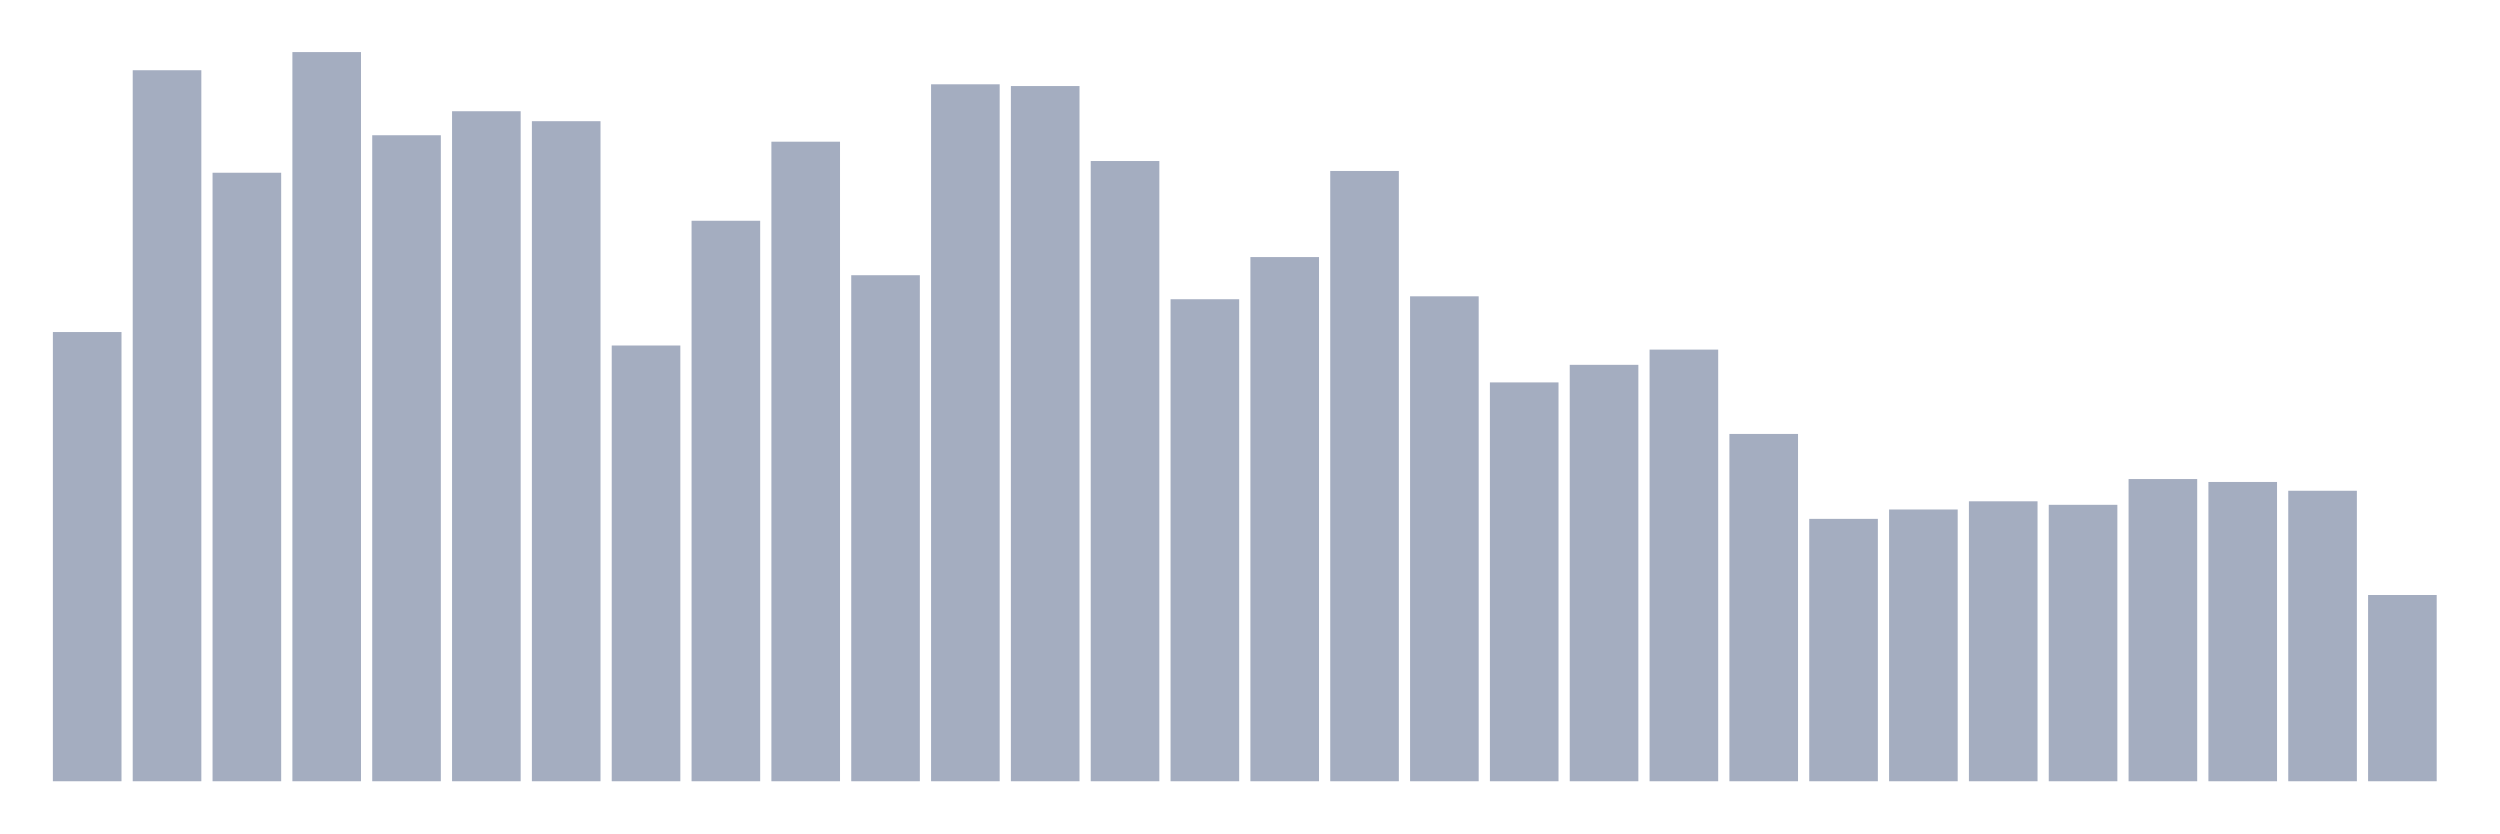
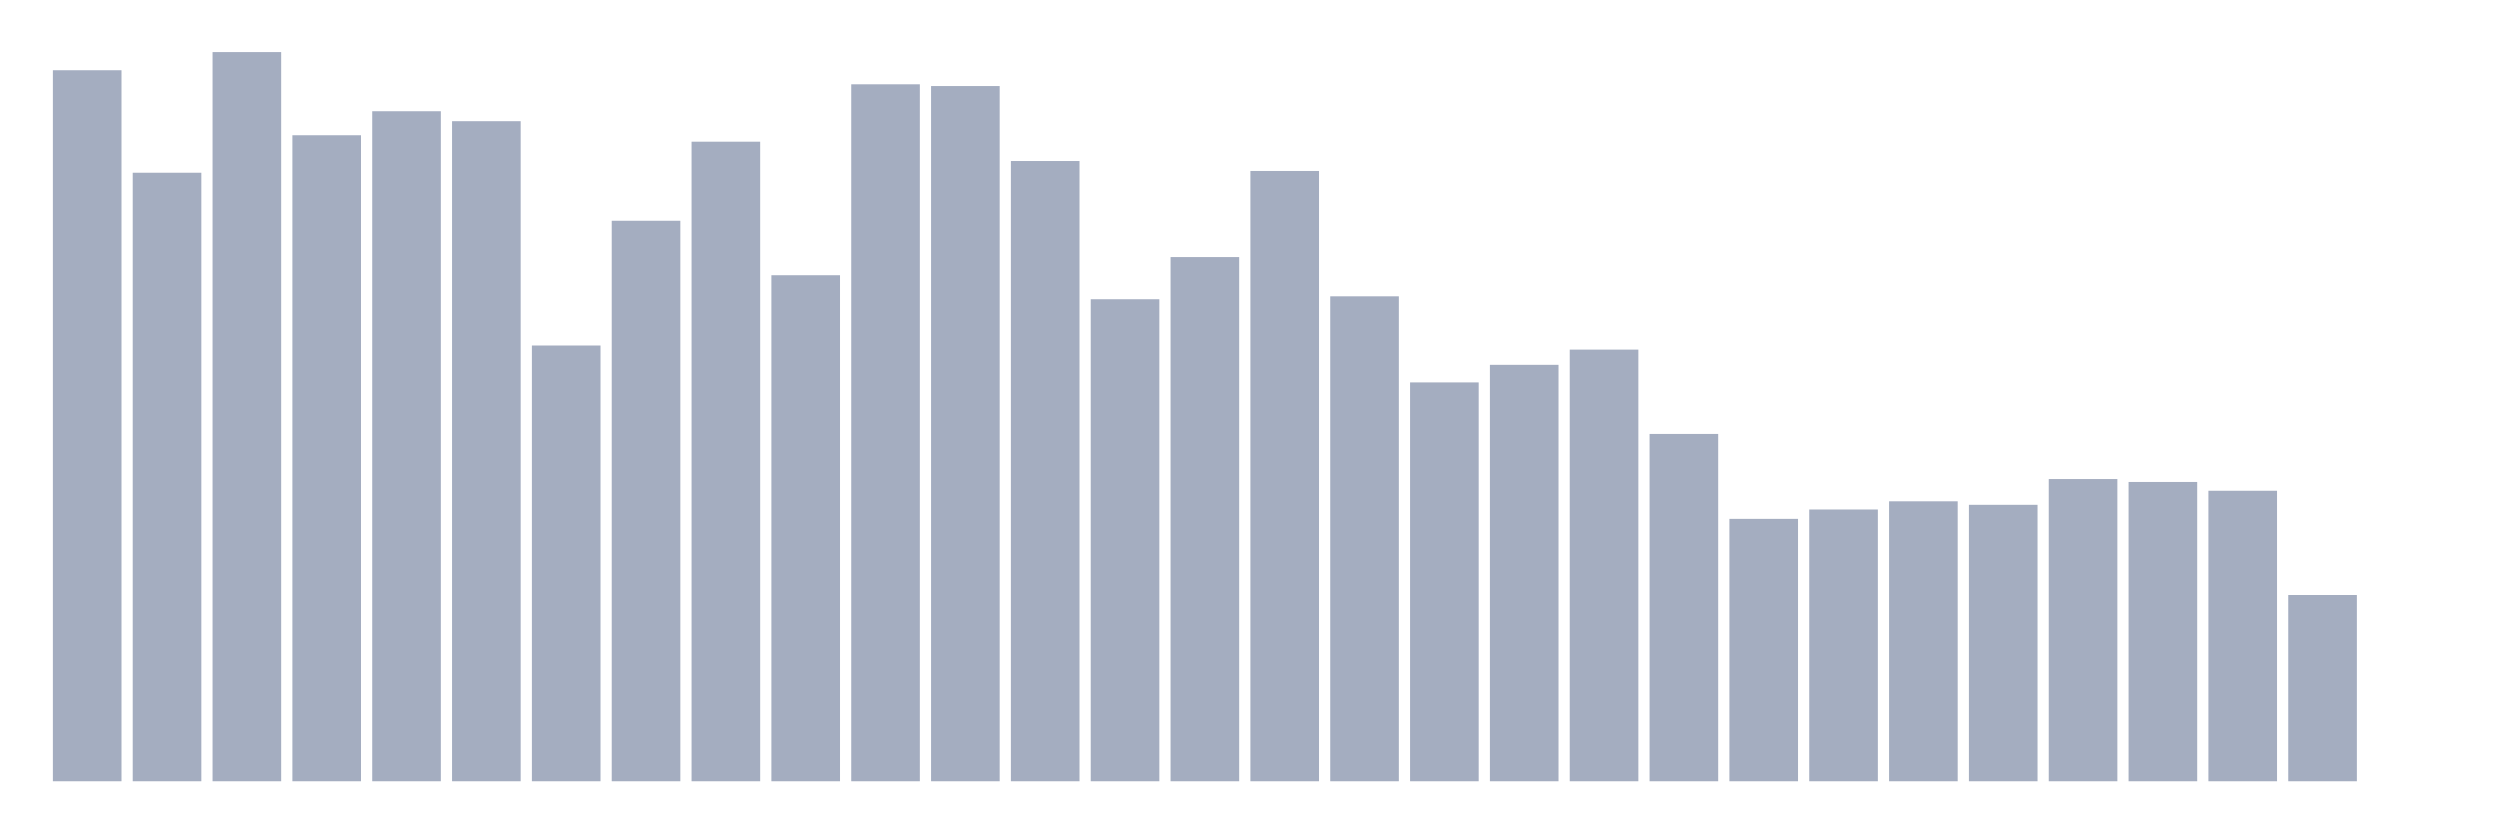
<svg xmlns="http://www.w3.org/2000/svg" viewBox="0 0 480 160">
  <g transform="translate(10,10)">
-     <rect class="bar" x="0.153" width="13.175" y="53.751" height="86.249" fill="rgb(164,173,192)" />
-     <rect class="bar" x="15.482" width="13.175" y="3.486" height="136.514" fill="rgb(164,173,192)" />
-     <rect class="bar" x="30.81" width="13.175" y="23.165" height="116.835" fill="rgb(164,173,192)" />
-     <rect class="bar" x="46.138" width="13.175" y="0" height="140" fill="rgb(164,173,192)" />
-     <rect class="bar" x="61.466" width="13.175" y="15.968" height="124.032" fill="rgb(164,173,192)" />
-     <rect class="bar" x="76.794" width="13.175" y="11.357" height="128.643" fill="rgb(164,173,192)" />
-     <rect class="bar" x="92.123" width="13.175" y="13.269" height="126.731" fill="rgb(164,173,192)" />
-     <rect class="bar" x="107.451" width="13.175" y="56.337" height="83.663" fill="rgb(164,173,192)" />
-     <rect class="bar" x="122.779" width="13.175" y="32.386" height="107.614" fill="rgb(164,173,192)" />
-     <rect class="bar" x="138.107" width="13.175" y="17.205" height="122.795" fill="rgb(164,173,192)" />
-     <rect class="bar" x="153.436" width="13.175" y="42.843" height="97.157" fill="rgb(164,173,192)" />
-     <rect class="bar" x="168.764" width="13.175" y="6.185" height="133.815" fill="rgb(164,173,192)" />
-     <rect class="bar" x="184.092" width="13.175" y="6.522" height="133.478" fill="rgb(164,173,192)" />
-     <rect class="bar" x="199.42" width="13.175" y="20.916" height="119.084" fill="rgb(164,173,192)" />
-     <rect class="bar" x="214.748" width="13.175" y="47.454" height="92.546" fill="rgb(164,173,192)" />
-     <rect class="bar" x="230.077" width="13.175" y="39.357" height="100.643" fill="rgb(164,173,192)" />
-     <rect class="bar" x="245.405" width="13.175" y="22.827" height="117.173" fill="rgb(164,173,192)" />
-     <rect class="bar" x="260.733" width="13.175" y="46.892" height="93.108" fill="rgb(164,173,192)" />
-     <rect class="bar" x="276.061" width="13.175" y="63.422" height="76.578" fill="rgb(164,173,192)" />
-     <rect class="bar" x="291.39" width="13.175" y="60.048" height="79.952" fill="rgb(164,173,192)" />
-     <rect class="bar" x="306.718" width="13.175" y="57.124" height="82.876" fill="rgb(164,173,192)" />
-     <rect class="bar" x="322.046" width="13.175" y="73.317" height="66.683" fill="rgb(164,173,192)" />
-     <rect class="bar" x="337.374" width="13.175" y="89.622" height="50.378" fill="rgb(164,173,192)" />
-     <rect class="bar" x="352.702" width="13.175" y="87.823" height="52.177" fill="rgb(164,173,192)" />
-     <rect class="bar" x="368.031" width="13.175" y="86.249" height="53.751" fill="rgb(164,173,192)" />
-     <rect class="bar" x="383.359" width="13.175" y="86.924" height="53.076" fill="rgb(164,173,192)" />
-     <rect class="bar" x="398.687" width="13.175" y="81.976" height="58.024" fill="rgb(164,173,192)" />
-     <rect class="bar" x="414.015" width="13.175" y="82.538" height="57.462" fill="rgb(164,173,192)" />
-     <rect class="bar" x="429.344" width="13.175" y="84.225" height="55.775" fill="rgb(164,173,192)" />
-     <rect class="bar" x="444.672" width="13.175" y="104.241" height="35.759" fill="rgb(164,173,192)" />
+     <rect class="bar" x="0.153" width="13.175" y="3.486" height="136.514" fill="rgb(164,173,192)" />
+     <rect class="bar" x="15.482" width="13.175" y="23.165" height="116.835" fill="rgb(164,173,192)" />
+     <rect class="bar" x="30.81" width="13.175" y="0" height="140" fill="rgb(164,173,192)" />
+     <rect class="bar" x="46.138" width="13.175" y="15.968" height="124.032" fill="rgb(164,173,192)" />
+     <rect class="bar" x="61.466" width="13.175" y="11.357" height="128.643" fill="rgb(164,173,192)" />
+     <rect class="bar" x="76.794" width="13.175" y="13.269" height="126.731" fill="rgb(164,173,192)" />
+     <rect class="bar" x="92.123" width="13.175" y="56.337" height="83.663" fill="rgb(164,173,192)" />
+     <rect class="bar" x="107.451" width="13.175" y="32.386" height="107.614" fill="rgb(164,173,192)" />
+     <rect class="bar" x="122.779" width="13.175" y="17.205" height="122.795" fill="rgb(164,173,192)" />
+     <rect class="bar" x="138.107" width="13.175" y="42.843" height="97.157" fill="rgb(164,173,192)" />
+     <rect class="bar" x="153.436" width="13.175" y="6.185" height="133.815" fill="rgb(164,173,192)" />
+     <rect class="bar" x="168.764" width="13.175" y="6.522" height="133.478" fill="rgb(164,173,192)" />
+     <rect class="bar" x="184.092" width="13.175" y="20.916" height="119.084" fill="rgb(164,173,192)" />
+     <rect class="bar" x="199.42" width="13.175" y="47.454" height="92.546" fill="rgb(164,173,192)" />
+     <rect class="bar" x="214.748" width="13.175" y="39.357" height="100.643" fill="rgb(164,173,192)" />
+     <rect class="bar" x="230.077" width="13.175" y="22.827" height="117.173" fill="rgb(164,173,192)" />
+     <rect class="bar" x="245.405" width="13.175" y="46.892" height="93.108" fill="rgb(164,173,192)" />
+     <rect class="bar" x="260.733" width="13.175" y="63.422" height="76.578" fill="rgb(164,173,192)" />
+     <rect class="bar" x="276.061" width="13.175" y="60.048" height="79.952" fill="rgb(164,173,192)" />
+     <rect class="bar" x="291.39" width="13.175" y="57.124" height="82.876" fill="rgb(164,173,192)" />
+     <rect class="bar" x="306.718" width="13.175" y="73.317" height="66.683" fill="rgb(164,173,192)" />
+     <rect class="bar" x="322.046" width="13.175" y="89.622" height="50.378" fill="rgb(164,173,192)" />
+     <rect class="bar" x="337.374" width="13.175" y="87.823" height="52.177" fill="rgb(164,173,192)" />
+     <rect class="bar" x="352.702" width="13.175" y="86.249" height="53.751" fill="rgb(164,173,192)" />
+     <rect class="bar" x="368.031" width="13.175" y="86.924" height="53.076" fill="rgb(164,173,192)" />
+     <rect class="bar" x="383.359" width="13.175" y="81.976" height="58.024" fill="rgb(164,173,192)" />
+     <rect class="bar" x="398.687" width="13.175" y="82.538" height="57.462" fill="rgb(164,173,192)" />
+     <rect class="bar" x="414.015" width="13.175" y="84.225" height="55.775" fill="rgb(164,173,192)" />
+     <rect class="bar" x="429.344" width="13.175" y="104.241" height="35.759" fill="rgb(164,173,192)" />
+     <rect class="bar" x="444.672" width="13.175" y="140" height="0" fill="rgb(164,173,192)" />
  </g>
</svg>
